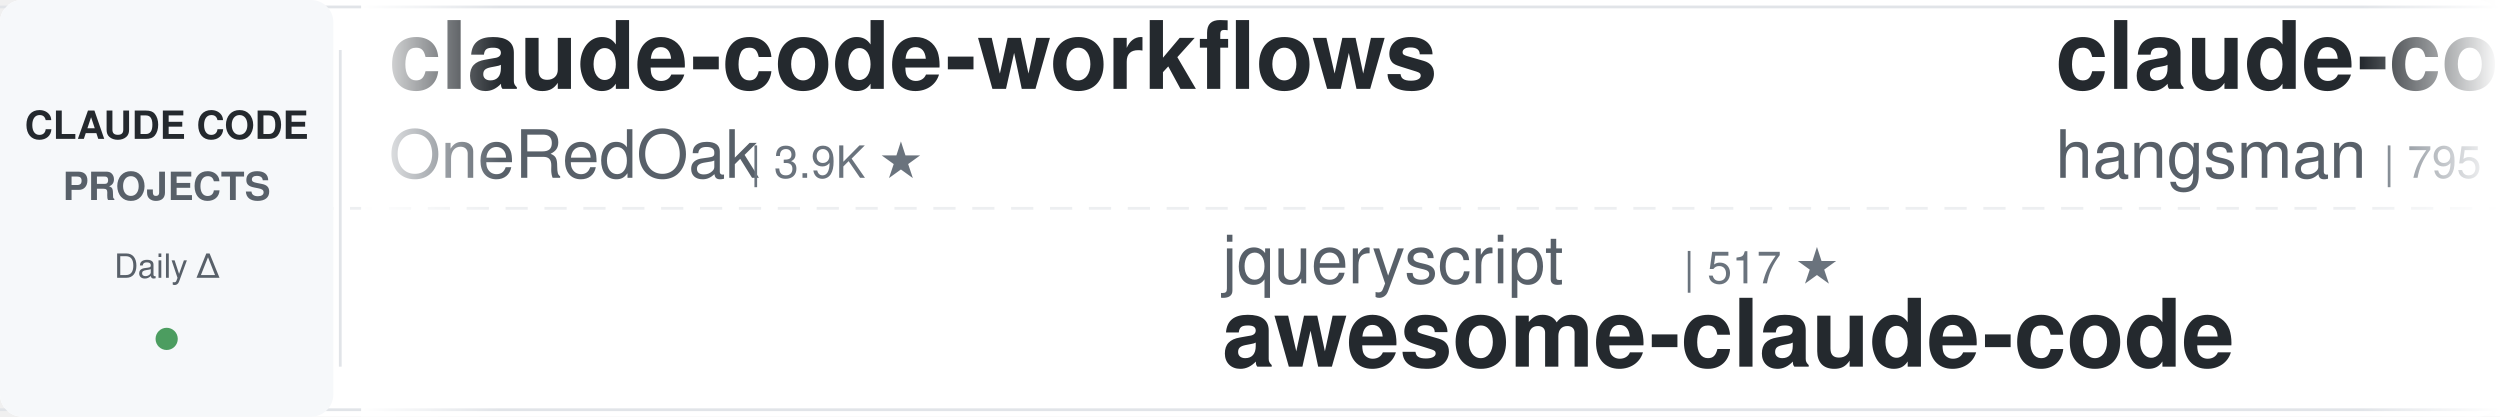
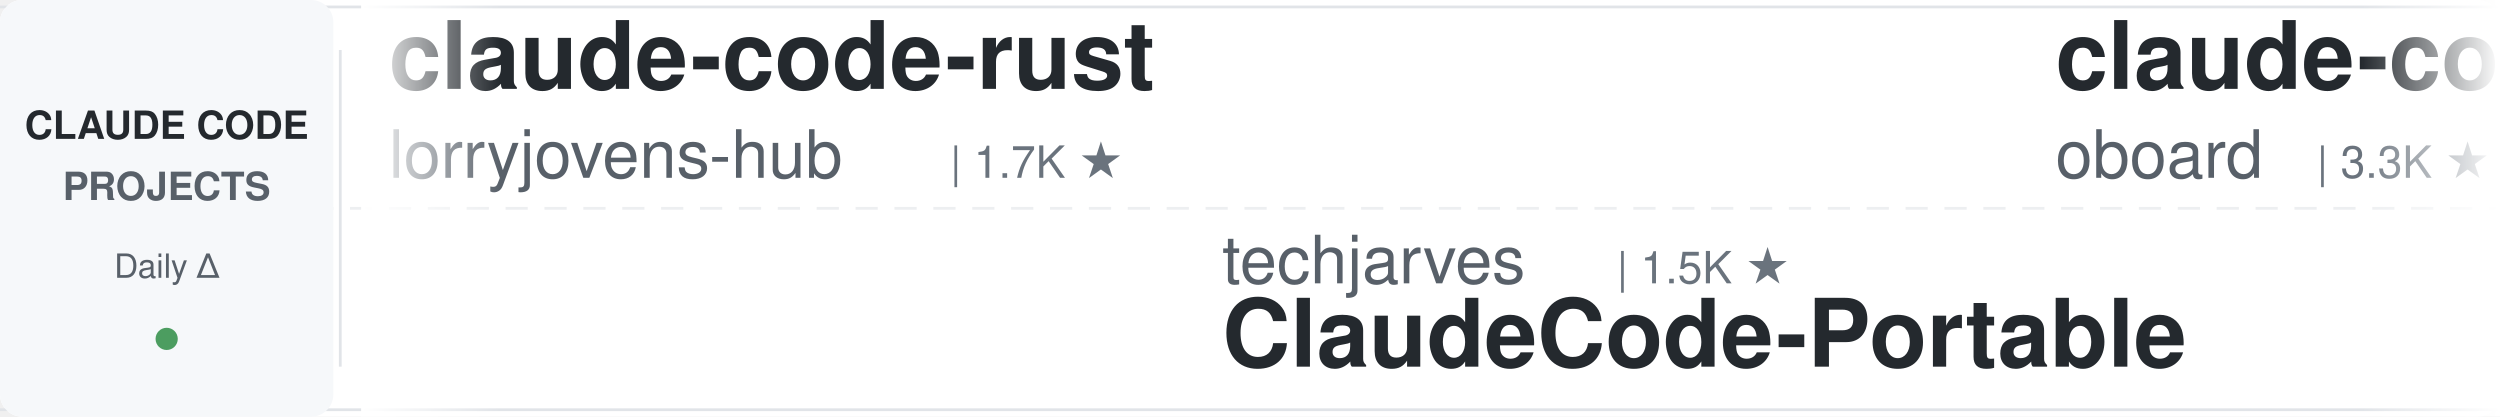
<svg xmlns="http://www.w3.org/2000/svg" width="900" height="150">
  <defs>
    <linearGradient id="leftFade" x1="0%" y1="0%" x2="100%" y2="0%">
      <stop offset="0%" style="stop-color:#ffffff;stop-opacity:1" />
      <stop offset="100%" style="stop-color:#ffffff;stop-opacity:0" />
    </linearGradient>
    <linearGradient id="rightFade" x1="0%" y1="0%" x2="100%" y2="0%">
      <stop offset="0%" style="stop-color:#ffffff;stop-opacity:0" />
      <stop offset="100%" style="stop-color:#ffffff;stop-opacity:1" />
    </linearGradient>
  </defs>
  <rect width="900" height="150" fill="#ffffff" rx="8" />
  <rect x="0" y="2" width="900" height="1" fill="#e1e4e8" />
  <rect x="0" y="147" width="900" height="1" fill="#e1e4e8" />
  <line x1="0" y1="75" x2="900" y2="75" stroke="#e1e4e8" stroke-width="1" stroke-dasharray="8 6" opacity="0.6" />
  <rect x="0" y="0" width="120" height="150" fill="#f6f8fa" rx="8" />
  <text x="60" y="50" font-family="-apple-system, BlinkMacSystemFont, 'Segoe UI', Helvetica, Arial, sans-serif" font-size="14" font-weight="600" fill="#24292e" text-anchor="middle">CLAUDE CODE</text>
  <text x="60" y="72" font-family="-apple-system, BlinkMacSystemFont, 'Segoe UI', Helvetica, Arial, sans-serif" font-size="14" font-weight="600" fill="#586069" text-anchor="middle">PROJECTS</text>
  <text x="60" y="100" font-family="-apple-system, BlinkMacSystemFont, 'Segoe UI', Helvetica, Arial, sans-serif" font-size="12" font-weight="500" fill="#586069" text-anchor="middle">Daily Δ</text>
  <circle cx="60" cy="122" r="4" fill="#22863a" opacity="0.8" />
  <rect x="122" y="18" width="1" height="114" fill="#e1e4e8" />
  <clipPath id="tickerClip">
    <rect x="130" y="0" width="770" height="150" />
  </clipPath>
  <g clip-path="url(#tickerClip)">
    <g id="tickerItems">
      <animateTransform attributeName="transform" attributeType="XML" type="translate" from="0 0" to="-3000 0" dur="54s" repeatCount="indefinite" />
      <g transform="translate(0, 0)">
-         <text x="140" y="32" font-family="-apple-system, BlinkMacSystemFont, 'Segoe UI', Helvetica, Arial, sans-serif" font-size="34" font-weight="600" fill="#24292e">claude-code-workflows</text>
-         <text x="140" y="64" font-family="-apple-system, BlinkMacSystemFont, 'Segoe UI', Helvetica, Arial, sans-serif" font-size="24" font-weight="400" fill="#586069">OneRedOak</text>
-         <text x="270" y="64" font-family="-apple-system, BlinkMacSystemFont, 'Segoe UI', Helvetica, Arial, sans-serif" font-size="16" font-weight="500" fill="#6a737d">| 3.9K ★</text>
+         <text x="140" y="32" font-family="-apple-system, BlinkMacSystemFont, 'Segoe UI', Helvetica, Arial, sans-serif" font-size="34" font-weight="600" fill="#24292e">claude-code-rust</text>
+         <text x="140" y="64" font-family="-apple-system, BlinkMacSystemFont, 'Segoe UI', Helvetica, Arial, sans-serif" font-size="24" font-weight="400" fill="#586069">lorryjovens-hub</text>
+         <text x="342" y="64" font-family="-apple-system, BlinkMacSystemFont, 'Segoe UI', Helvetica, Arial, sans-serif" font-size="16" font-weight="500" fill="#6a737d">| 1.7K ★</text>
      </g>
      <g transform="translate(300, 0)">
-         <text x="140" y="102" font-family="-apple-system, BlinkMacSystemFont, 'Segoe UI', Helvetica, Arial, sans-serif" font-size="24" font-weight="400" fill="#586069">jqueryscript</text>
-         <text x="306" y="102" font-family="-apple-system, BlinkMacSystemFont, 'Segoe UI', Helvetica, Arial, sans-serif" font-size="16" font-weight="500" fill="#6a737d">| 517 ★</text>
-         <text x="140" y="132" font-family="-apple-system, BlinkMacSystemFont, 'Segoe UI', Helvetica, Arial, sans-serif" font-size="34" font-weight="600" fill="#24292e">awesome-claude-code</text>
+         <text x="140" y="102" font-family="-apple-system, BlinkMacSystemFont, 'Segoe UI', Helvetica, Arial, sans-serif" font-size="24" font-weight="400" fill="#586069">techjarves</text>
+         <text x="282" y="102" font-family="-apple-system, BlinkMacSystemFont, 'Segoe UI', Helvetica, Arial, sans-serif" font-size="16" font-weight="500" fill="#6a737d">| 1.5K ★</text>
+         <text x="140" y="132" font-family="-apple-system, BlinkMacSystemFont, 'Segoe UI', Helvetica, Arial, sans-serif" font-size="34" font-weight="600" fill="#24292e">ClaudeCode-Portable</text>
      </g>
      <g transform="translate(600, 0)">
-         <text x="140" y="32" font-family="-apple-system, BlinkMacSystemFont, 'Segoe UI', Helvetica, Arial, sans-serif" font-size="34" font-weight="600" fill="#24292e">claude-code-source</text>
-         <text x="140" y="64" font-family="-apple-system, BlinkMacSystemFont, 'Segoe UI', Helvetica, Arial, sans-serif" font-size="24" font-weight="400" fill="#586069">hangsman</text>
-         <text x="258" y="64" font-family="-apple-system, BlinkMacSystemFont, 'Segoe UI', Helvetica, Arial, sans-serif" font-size="16" font-weight="500" fill="#6a737d">| 795 ★</text>
+         <text x="140" y="32" font-family="-apple-system, BlinkMacSystemFont, 'Segoe UI', Helvetica, Arial, sans-serif" font-size="34" font-weight="600" fill="#24292e">claude-code-rev</text>
+         <text x="140" y="64" font-family="-apple-system, BlinkMacSystemFont, 'Segoe UI', Helvetica, Arial, sans-serif" font-size="24" font-weight="400" fill="#586069">oboard</text>
+         <text x="234" y="64" font-family="-apple-system, BlinkMacSystemFont, 'Segoe UI', Helvetica, Arial, sans-serif" font-size="16" font-weight="500" fill="#6a737d">| 3.3K ★</text>
      </g>
      <g transform="translate(900, 0)">
-         <text x="140" y="102" font-family="-apple-system, BlinkMacSystemFont, 'Segoe UI', Helvetica, Arial, sans-serif" font-size="24" font-weight="400" fill="#586069">VoltAgent</text>
-         <text x="270" y="102" font-family="-apple-system, BlinkMacSystemFont, 'Segoe UI', Helvetica, Arial, sans-serif" font-size="16" font-weight="500" fill="#6a737d">| 25.3K ★</text>
-         <text x="140" y="132" font-family="-apple-system, BlinkMacSystemFont, 'Segoe UI', Helvetica, Arial, sans-serif" font-size="34" font-weight="600" fill="#24292e">awesome-claude-code-suba...</text>
+         <text x="140" y="102" font-family="-apple-system, BlinkMacSystemFont, 'Segoe UI', Helvetica, Arial, sans-serif" font-size="24" font-weight="400" fill="#586069">zebbern</text>
+         <text x="246" y="102" font-family="-apple-system, BlinkMacSystemFont, 'Segoe UI', Helvetica, Arial, sans-serif" font-size="16" font-weight="500" fill="#6a737d">| 4.6K ★</text>
+         <text x="140" y="132" font-family="-apple-system, BlinkMacSystemFont, 'Segoe UI', Helvetica, Arial, sans-serif" font-size="34" font-weight="600" fill="#24292e">claude-code-guide</text>
      </g>
      <g transform="translate(1200, 0)">
-         <text x="140" y="32" font-family="-apple-system, BlinkMacSystemFont, 'Segoe UI', Helvetica, Arial, sans-serif" font-size="34" font-weight="600" fill="#24292e">my-claude-code-setup</text>
-         <text x="140" y="64" font-family="-apple-system, BlinkMacSystemFont, 'Segoe UI', Helvetica, Arial, sans-serif" font-size="24" font-weight="400" fill="#586069">centminmod</text>
-         <text x="282" y="64" font-family="-apple-system, BlinkMacSystemFont, 'Segoe UI', Helvetica, Arial, sans-serif" font-size="16" font-weight="500" fill="#6a737d">| 2.6K ★</text>
+         <text x="140" y="32" font-family="-apple-system, BlinkMacSystemFont, 'Segoe UI', Helvetica, Arial, sans-serif" font-size="34" font-weight="600" fill="#24292e">everything-claude-code-z...</text>
+         <text x="140" y="64" font-family="-apple-system, BlinkMacSystemFont, 'Segoe UI', Helvetica, Arial, sans-serif" font-size="24" font-weight="400" fill="#586069">xu-xiang</text>
+         <text x="258" y="64" font-family="-apple-system, BlinkMacSystemFont, 'Segoe UI', Helvetica, Arial, sans-serif" font-size="16" font-weight="500" fill="#6a737d">| 2.0K ★</text>
      </g>
      <g transform="translate(1500, 0)">
-         <text x="140" y="102" font-family="-apple-system, BlinkMacSystemFont, 'Segoe UI', Helvetica, Arial, sans-serif" font-size="24" font-weight="400" fill="#586069">kodu-ai</text>
-         <text x="246" y="102" font-family="-apple-system, BlinkMacSystemFont, 'Segoe UI', Helvetica, Arial, sans-serif" font-size="16" font-weight="500" fill="#6a737d">| 5.2K ★</text>
-         <text x="140" y="132" font-family="-apple-system, BlinkMacSystemFont, 'Segoe UI', Helvetica, Arial, sans-serif" font-size="34" font-weight="600" fill="#24292e">claude-coder</text>
+         <text x="140" y="102" font-family="-apple-system, BlinkMacSystemFont, 'Segoe UI', Helvetica, Arial, sans-serif" font-size="24" font-weight="400" fill="#586069">wanshuiyin</text>
+         <text x="282" y="102" font-family="-apple-system, BlinkMacSystemFont, 'Segoe UI', Helvetica, Arial, sans-serif" font-size="16" font-weight="500" fill="#6a737d">| 16.6K ★</text>
+         <text x="140" y="132" font-family="-apple-system, BlinkMacSystemFont, 'Segoe UI', Helvetica, Arial, sans-serif" font-size="34" font-weight="600" fill="#24292e">Auto-claude-code-researc...</text>
      </g>
      <g transform="translate(1800, 0)">
-         <text x="140" y="32" font-family="-apple-system, BlinkMacSystemFont, 'Segoe UI', Helvetica, Arial, sans-serif" font-size="34" font-weight="600" fill="#24292e">claude-code-templates</text>
-         <text x="140" y="64" font-family="-apple-system, BlinkMacSystemFont, 'Segoe UI', Helvetica, Arial, sans-serif" font-size="24" font-weight="400" fill="#586069">davila7</text>
-         <text x="246" y="64" font-family="-apple-system, BlinkMacSystemFont, 'Segoe UI', Helvetica, Arial, sans-serif" font-size="16" font-weight="500" fill="#6a737d">| 31.7K ★</text>
+         <text x="140" y="32" font-family="-apple-system, BlinkMacSystemFont, 'Segoe UI', Helvetica, Arial, sans-serif" font-size="34" font-weight="600" fill="#24292e">claude-code-guide</text>
+         <text x="140" y="64" font-family="-apple-system, BlinkMacSystemFont, 'Segoe UI', Helvetica, Arial, sans-serif" font-size="24" font-weight="400" fill="#586069">Cranot</text>
+         <text x="234" y="64" font-family="-apple-system, BlinkMacSystemFont, 'Segoe UI', Helvetica, Arial, sans-serif" font-size="16" font-weight="500" fill="#6a737d">| 2.9K ★</text>
      </g>
      <g transform="translate(2100, 0)">
-         <text x="140" y="102" font-family="-apple-system, BlinkMacSystemFont, 'Segoe UI', Helvetica, Arial, sans-serif" font-size="24" font-weight="400" fill="#586069">Donchitos</text>
-         <text x="270" y="102" font-family="-apple-system, BlinkMacSystemFont, 'Segoe UI', Helvetica, Arial, sans-serif" font-size="16" font-weight="500" fill="#6a737d">| 25.4K ★</text>
-         <text x="140" y="132" font-family="-apple-system, BlinkMacSystemFont, 'Segoe UI', Helvetica, Arial, sans-serif" font-size="34" font-weight="600" fill="#24292e">Claude-Code-Game-Studios</text>
+         <text x="140" y="102" font-family="-apple-system, BlinkMacSystemFont, 'Segoe UI', Helvetica, Arial, sans-serif" font-size="24" font-weight="400" fill="#586069">shanraisshan</text>
+         <text x="306" y="102" font-family="-apple-system, BlinkMacSystemFont, 'Segoe UI', Helvetica, Arial, sans-serif" font-size="16" font-weight="500" fill="#6a737d">| 66.3K ★</text>
+         <text x="140" y="132" font-family="-apple-system, BlinkMacSystemFont, 'Segoe UI', Helvetica, Arial, sans-serif" font-size="34" font-weight="600" fill="#24292e">claude-code-best-practic...</text>
      </g>
      <g transform="translate(2400, 0)">
-         <text x="140" y="32" font-family="-apple-system, BlinkMacSystemFont, 'Segoe UI', Helvetica, Arial, sans-serif" font-size="34" font-weight="600" fill="#24292e">arcads-claude-code</text>
-         <text x="140" y="64" font-family="-apple-system, BlinkMacSystemFont, 'Segoe UI', Helvetica, Arial, sans-serif" font-size="24" font-weight="400" fill="#586069">krusemediallc</text>
-         <text x="318" y="64" font-family="-apple-system, BlinkMacSystemFont, 'Segoe UI', Helvetica, Arial, sans-serif" font-size="16" font-weight="500" fill="#6a737d">| 1.5K ★</text>
+         <text x="140" y="32" font-family="-apple-system, BlinkMacSystemFont, 'Segoe UI', Helvetica, Arial, sans-serif" font-size="34" font-weight="600" fill="#24292e">claude-code-video-toolki...</text>
+         <text x="140" y="64" font-family="-apple-system, BlinkMacSystemFont, 'Segoe UI', Helvetica, Arial, sans-serif" font-size="24" font-weight="400" fill="#586069">digitalsamba</text>
+         <text x="306" y="64" font-family="-apple-system, BlinkMacSystemFont, 'Segoe UI', Helvetica, Arial, sans-serif" font-size="16" font-weight="500" fill="#6a737d">| 2.1K ★</text>
      </g>
      <g transform="translate(2700, 0)">
-         <text x="140" y="102" font-family="-apple-system, BlinkMacSystemFont, 'Segoe UI', Helvetica, Arial, sans-serif" font-size="24" font-weight="400" fill="#586069">diet103</text>
-         <text x="246" y="102" font-family="-apple-system, BlinkMacSystemFont, 'Segoe UI', Helvetica, Arial, sans-serif" font-size="16" font-weight="500" fill="#6a737d">| 10.0K ★</text>
-         <text x="140" y="132" font-family="-apple-system, BlinkMacSystemFont, 'Segoe UI', Helvetica, Arial, sans-serif" font-size="34" font-weight="600" fill="#24292e">claude-code-infrastructu...</text>
+         <text x="140" y="102" font-family="-apple-system, BlinkMacSystemFont, 'Segoe UI', Helvetica, Arial, sans-serif" font-size="24" font-weight="400" fill="#586069">edmund-io</text>
+         <text x="270" y="102" font-family="-apple-system, BlinkMacSystemFont, 'Segoe UI', Helvetica, Arial, sans-serif" font-size="16" font-weight="500" fill="#6a737d">| 1.5K ★</text>
+         <text x="140" y="132" font-family="-apple-system, BlinkMacSystemFont, 'Segoe UI', Helvetica, Arial, sans-serif" font-size="34" font-weight="600" fill="#24292e">edmunds-claude-code</text>
      </g>
      <g transform="translate(3000, 0)">
-         <text x="140" y="32" font-family="-apple-system, BlinkMacSystemFont, 'Segoe UI', Helvetica, Arial, sans-serif" font-size="34" font-weight="600" fill="#24292e">claude-code-workflows</text>
-         <text x="140" y="64" font-family="-apple-system, BlinkMacSystemFont, 'Segoe UI', Helvetica, Arial, sans-serif" font-size="24" font-weight="400" fill="#586069">OneRedOak</text>
-         <text x="270" y="64" font-family="-apple-system, BlinkMacSystemFont, 'Segoe UI', Helvetica, Arial, sans-serif" font-size="16" font-weight="500" fill="#6a737d">| 3.9K ★</text>
+         <text x="140" y="32" font-family="-apple-system, BlinkMacSystemFont, 'Segoe UI', Helvetica, Arial, sans-serif" font-size="34" font-weight="600" fill="#24292e">claude-code-rust</text>
+         <text x="140" y="64" font-family="-apple-system, BlinkMacSystemFont, 'Segoe UI', Helvetica, Arial, sans-serif" font-size="24" font-weight="400" fill="#586069">lorryjovens-hub</text>
+         <text x="342" y="64" font-family="-apple-system, BlinkMacSystemFont, 'Segoe UI', Helvetica, Arial, sans-serif" font-size="16" font-weight="500" fill="#6a737d">| 1.7K ★</text>
      </g>
      <g transform="translate(3300, 0)">
-         <text x="140" y="102" font-family="-apple-system, BlinkMacSystemFont, 'Segoe UI', Helvetica, Arial, sans-serif" font-size="24" font-weight="400" fill="#586069">jqueryscript</text>
-         <text x="306" y="102" font-family="-apple-system, BlinkMacSystemFont, 'Segoe UI', Helvetica, Arial, sans-serif" font-size="16" font-weight="500" fill="#6a737d">| 517 ★</text>
-         <text x="140" y="132" font-family="-apple-system, BlinkMacSystemFont, 'Segoe UI', Helvetica, Arial, sans-serif" font-size="34" font-weight="600" fill="#24292e">awesome-claude-code</text>
+         <text x="140" y="102" font-family="-apple-system, BlinkMacSystemFont, 'Segoe UI', Helvetica, Arial, sans-serif" font-size="24" font-weight="400" fill="#586069">techjarves</text>
+         <text x="282" y="102" font-family="-apple-system, BlinkMacSystemFont, 'Segoe UI', Helvetica, Arial, sans-serif" font-size="16" font-weight="500" fill="#6a737d">| 1.5K ★</text>
+         <text x="140" y="132" font-family="-apple-system, BlinkMacSystemFont, 'Segoe UI', Helvetica, Arial, sans-serif" font-size="34" font-weight="600" fill="#24292e">ClaudeCode-Portable</text>
      </g>
      <g transform="translate(3600, 0)">
-         <text x="140" y="32" font-family="-apple-system, BlinkMacSystemFont, 'Segoe UI', Helvetica, Arial, sans-serif" font-size="34" font-weight="600" fill="#24292e">claude-code-source</text>
-         <text x="140" y="64" font-family="-apple-system, BlinkMacSystemFont, 'Segoe UI', Helvetica, Arial, sans-serif" font-size="24" font-weight="400" fill="#586069">hangsman</text>
-         <text x="258" y="64" font-family="-apple-system, BlinkMacSystemFont, 'Segoe UI', Helvetica, Arial, sans-serif" font-size="16" font-weight="500" fill="#6a737d">| 795 ★</text>
+         <text x="140" y="32" font-family="-apple-system, BlinkMacSystemFont, 'Segoe UI', Helvetica, Arial, sans-serif" font-size="34" font-weight="600" fill="#24292e">claude-code-rev</text>
+         <text x="140" y="64" font-family="-apple-system, BlinkMacSystemFont, 'Segoe UI', Helvetica, Arial, sans-serif" font-size="24" font-weight="400" fill="#586069">oboard</text>
+         <text x="234" y="64" font-family="-apple-system, BlinkMacSystemFont, 'Segoe UI', Helvetica, Arial, sans-serif" font-size="16" font-weight="500" fill="#6a737d">| 3.3K ★</text>
      </g>
      <g transform="translate(3900, 0)">
-         <text x="140" y="102" font-family="-apple-system, BlinkMacSystemFont, 'Segoe UI', Helvetica, Arial, sans-serif" font-size="24" font-weight="400" fill="#586069">VoltAgent</text>
-         <text x="270" y="102" font-family="-apple-system, BlinkMacSystemFont, 'Segoe UI', Helvetica, Arial, sans-serif" font-size="16" font-weight="500" fill="#6a737d">| 25.3K ★</text>
-         <text x="140" y="132" font-family="-apple-system, BlinkMacSystemFont, 'Segoe UI', Helvetica, Arial, sans-serif" font-size="34" font-weight="600" fill="#24292e">awesome-claude-code-suba...</text>
+         <text x="140" y="102" font-family="-apple-system, BlinkMacSystemFont, 'Segoe UI', Helvetica, Arial, sans-serif" font-size="24" font-weight="400" fill="#586069">zebbern</text>
+         <text x="246" y="102" font-family="-apple-system, BlinkMacSystemFont, 'Segoe UI', Helvetica, Arial, sans-serif" font-size="16" font-weight="500" fill="#6a737d">| 4.6K ★</text>
+         <text x="140" y="132" font-family="-apple-system, BlinkMacSystemFont, 'Segoe UI', Helvetica, Arial, sans-serif" font-size="34" font-weight="600" fill="#24292e">claude-code-guide</text>
      </g>
    </g>
  </g>
  <rect x="130" y="0" width="50" height="150" fill="url(#leftFade)" />
  <rect x="850" y="0" width="50" height="150" fill="url(#rightFade)" />
</svg>
